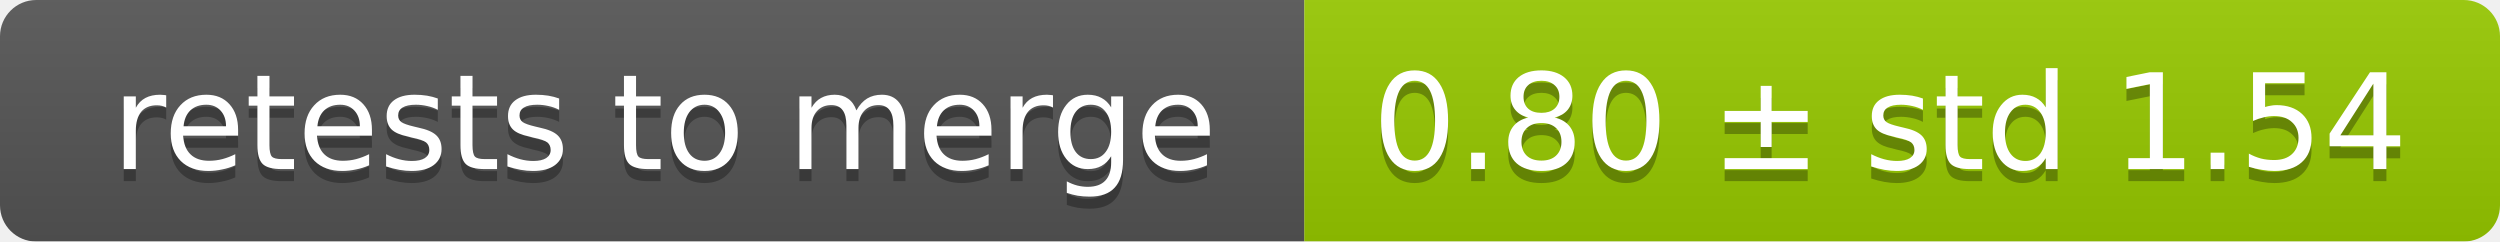
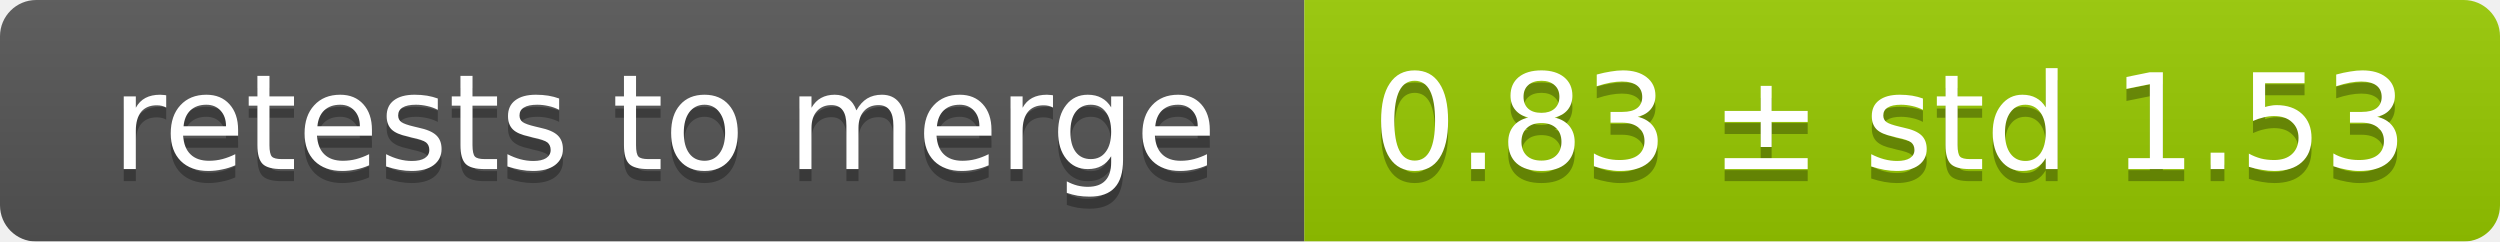
<svg xmlns="http://www.w3.org/2000/svg" width="207" height="20">
  <linearGradient id="smooth" x2="0" y2="100%">
    <stop offset="0" stop-color="#bbb" stop-opacity=".1" />
    <stop offset="1" stop-opacity=".1" />
  </linearGradient>
  <mask id="round">
    <rect width="207" height="20" rx="3" fill="#fff" />
  </mask>
  <g mask="url(#round)">
    <rect width="108" height="20" fill="#555" />
    <rect x="108" width="99" height="20" fill="#97ca00" />
    <rect width="207" height="20" fill="url(#smooth)" />
  </g>
  <g fill="#fff" text-anchor="middle" font-family="DejaVu Sans,Verdana,Geneva,sans-serif" font-size="11">
    <text x="55" y="15" fill="#010101" fill-opacity=".3">retests to merge</text>
    <text x="55" y="14">retests to merge</text>
-     <text x="156.5" y="15" fill="#010101" fill-opacity=".3">0.80 ± std 1.54</text>
-     <text x="156.5" y="14">0.80 ± std 1.54</text>
+     <text x="156.5" y="15" fill="#010101" fill-opacity=".3">0.83 ± std 1.53</text>
+     <text x="156.5" y="14">0.83 ± std 1.53</text>
  </g>
</svg>
